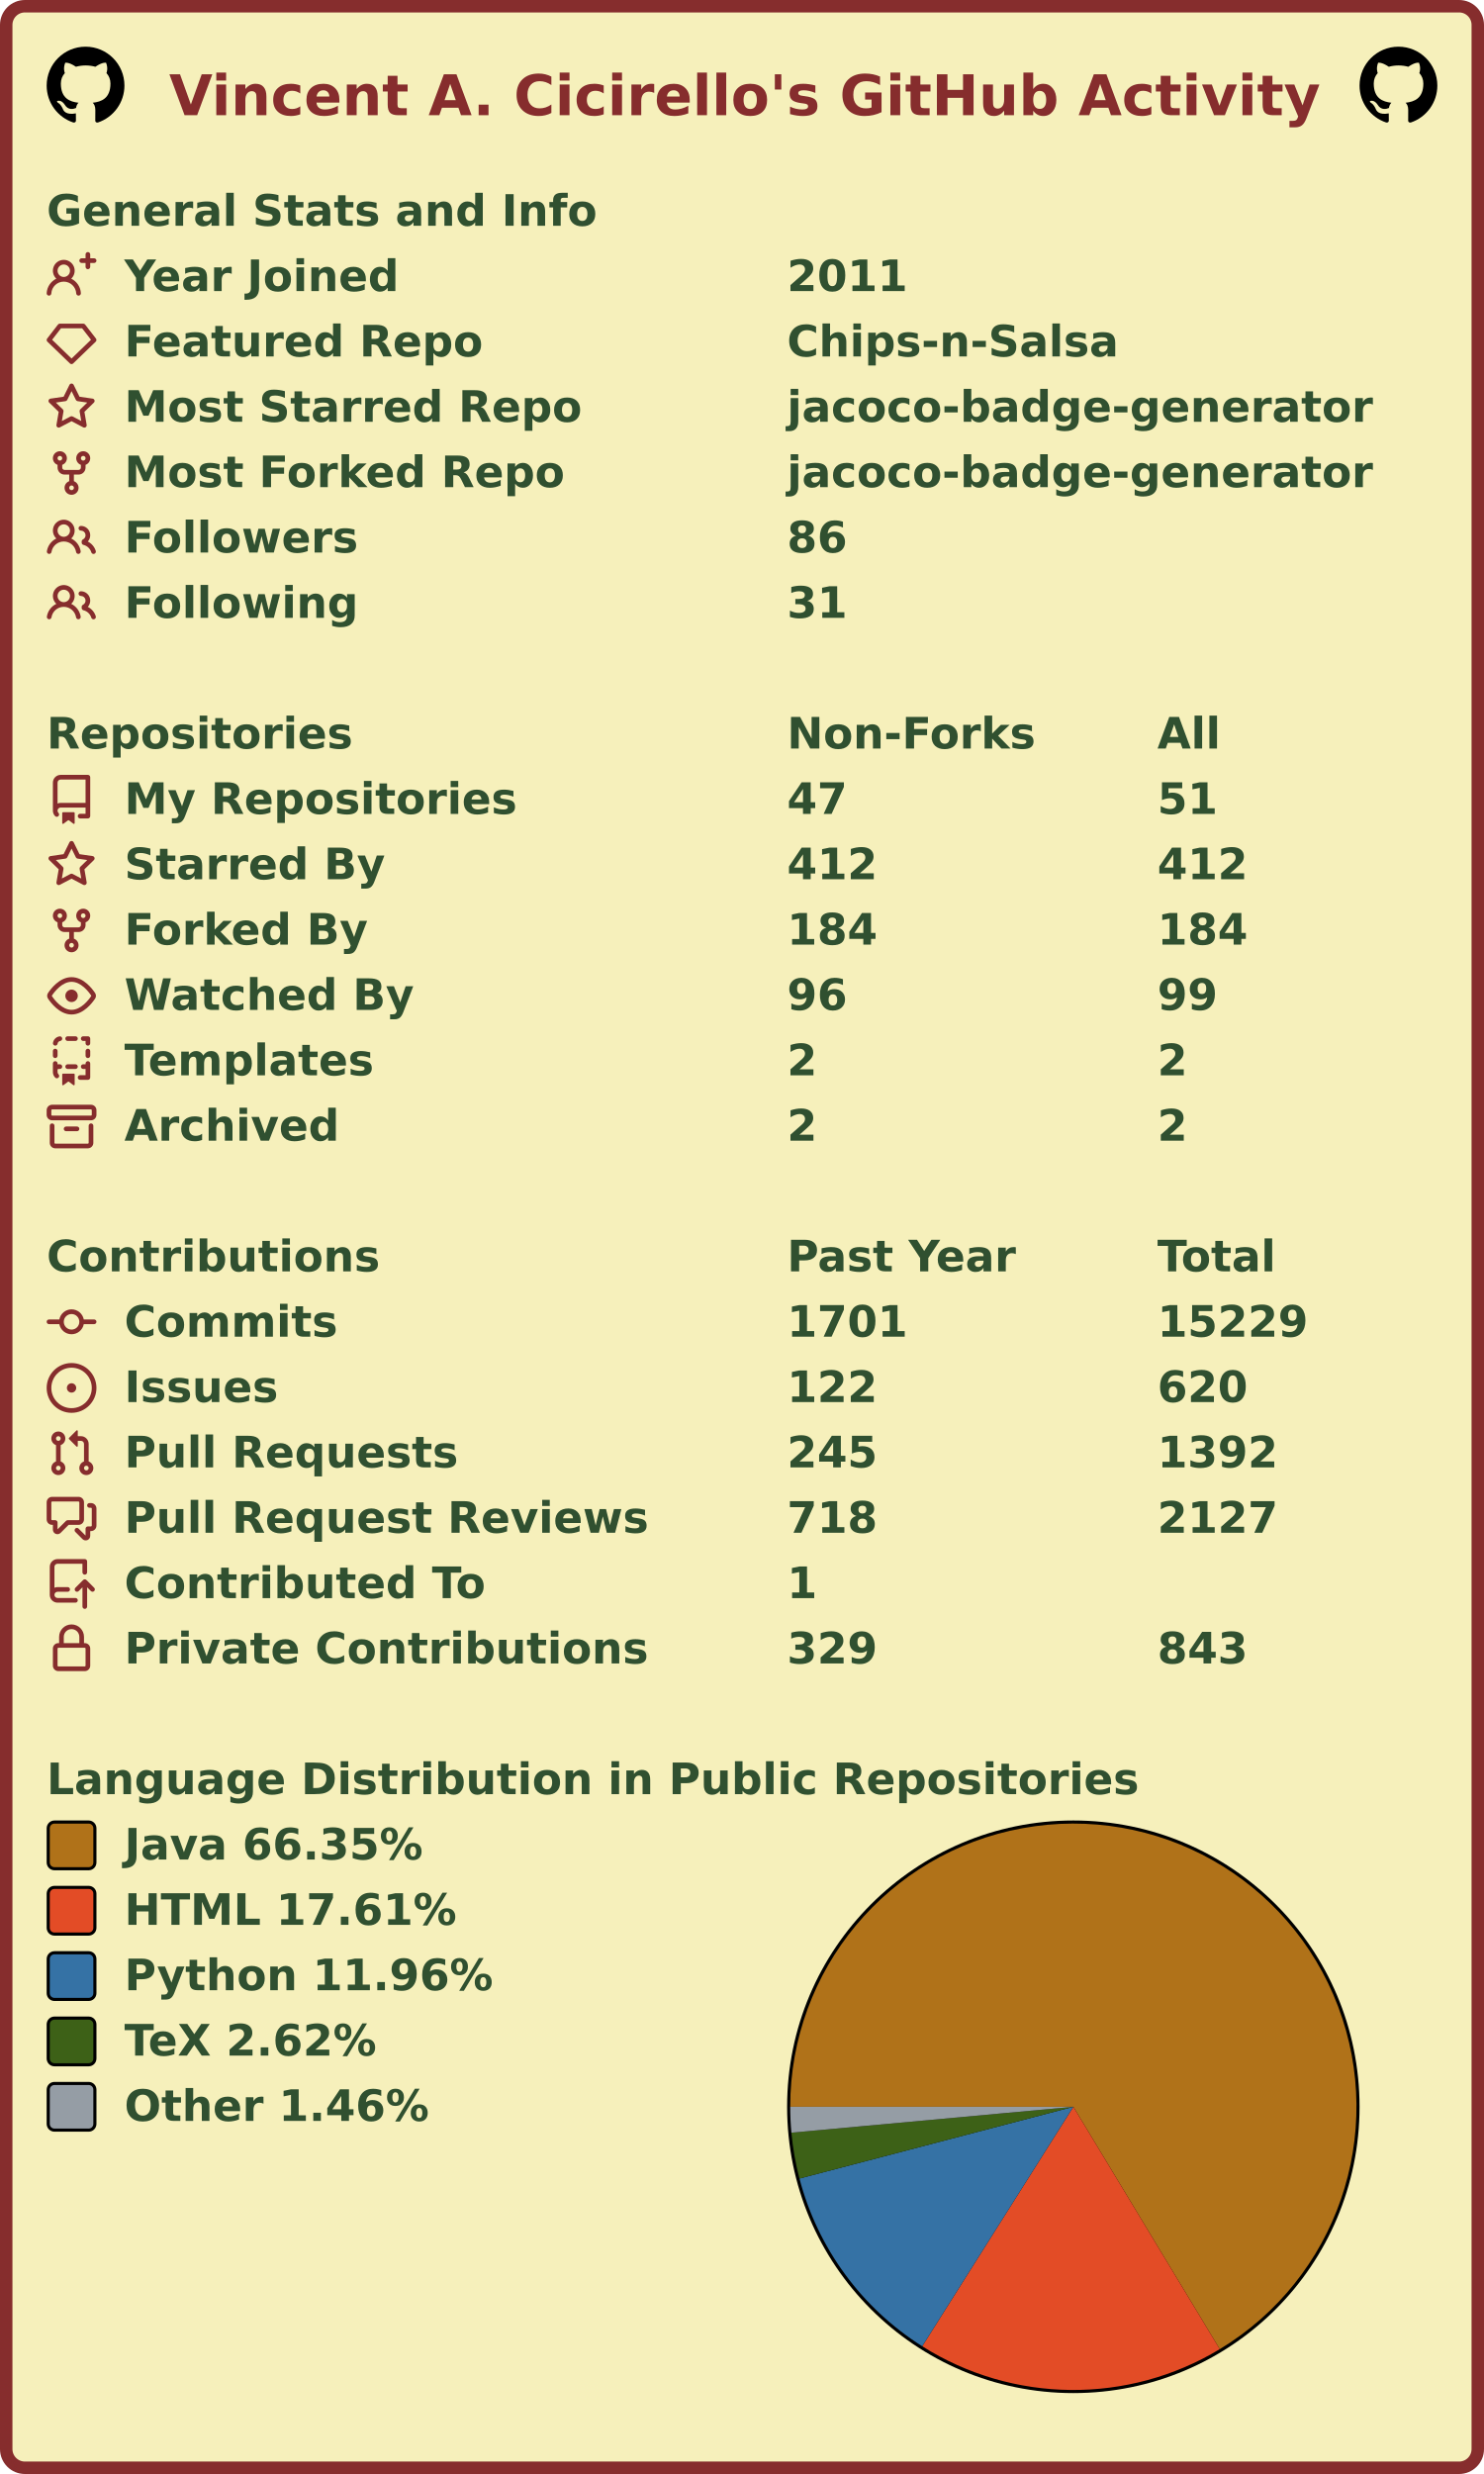
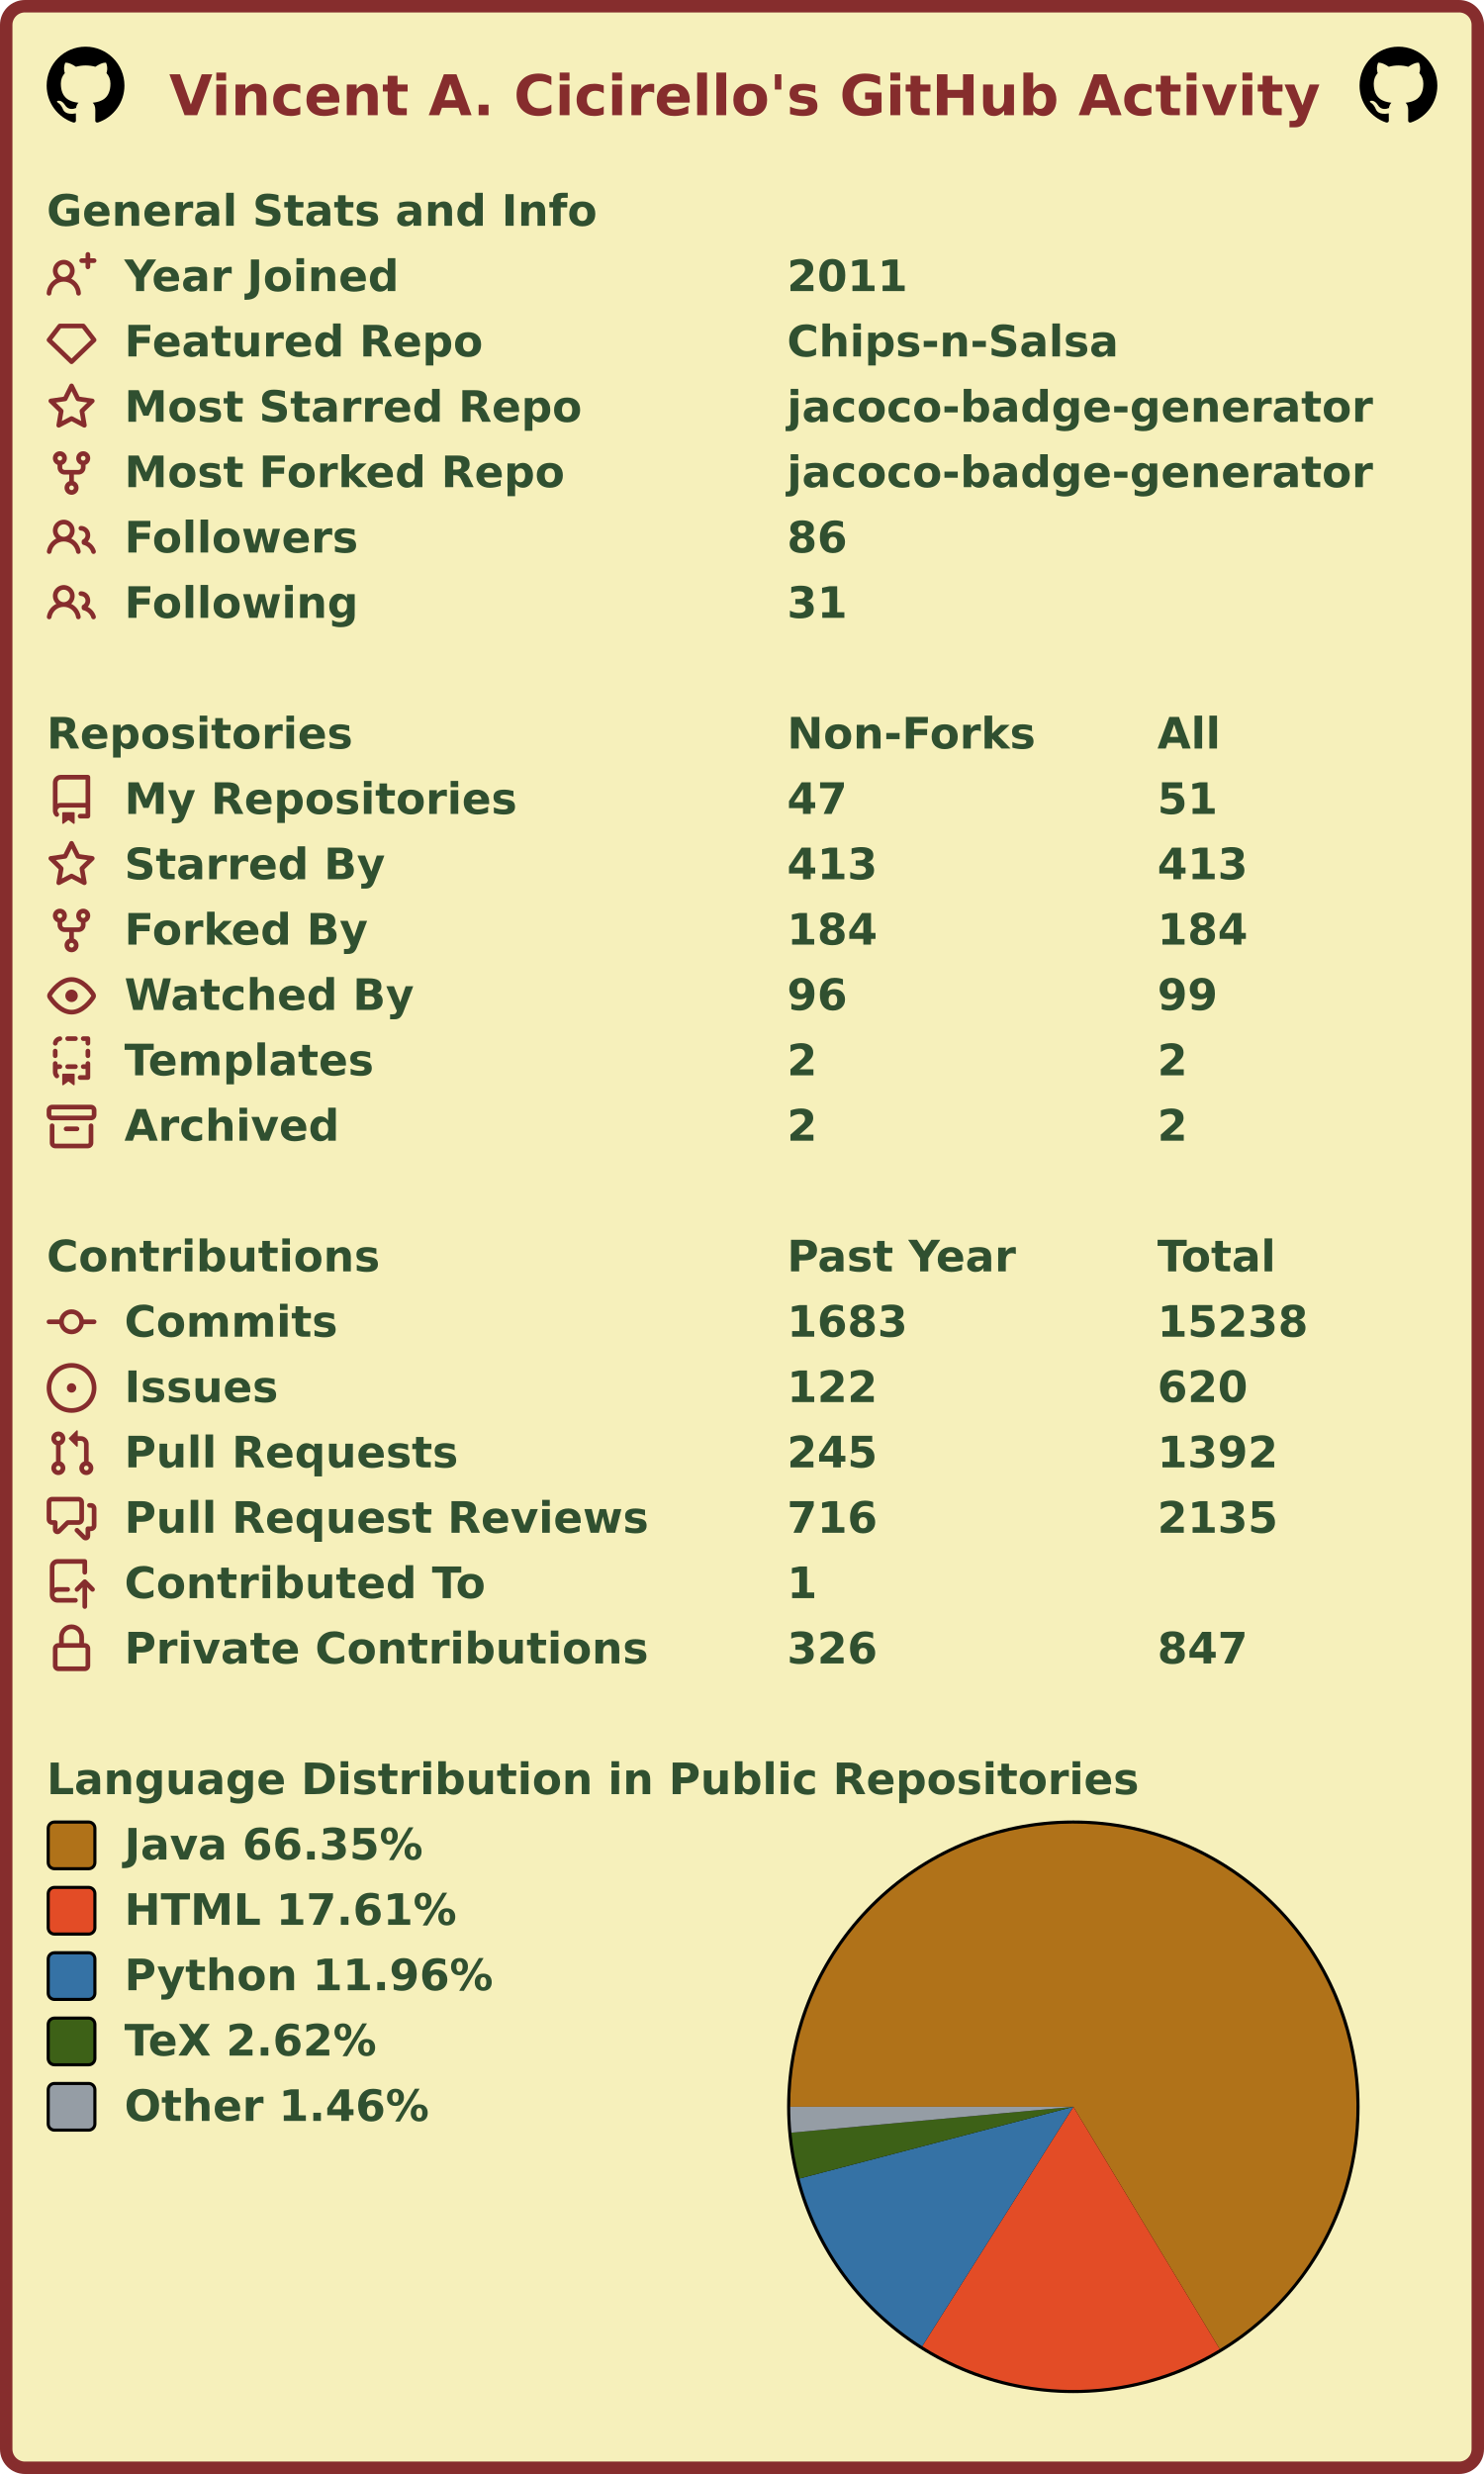
<svg xmlns="http://www.w3.org/2000/svg" width="477" height="795" viewBox="0 0 477 795" lang="en" xml:lang="en">
  <rect x="2" y="2" stroke-width="4" rx="6" width="473" height="791" stroke="#862d2d" fill="#f6f0bb" />
  <g font-weight="600" font-size="110pt" font-family="Verdana,Geneva,DejaVu Sans,sans-serif" text-rendering="geometricPrecision">
    <text x="442" y="301" lengthAdjust="spacingAndGlyphs" textLength="2985" transform="scale(0.123)" fill="#862d2d">Vincent A. Cicirello's GitHub Activity</text>
    <svg x="15" y="15" width="25" height="25" viewBox="0 0 16 16">
      <path fill="#000000" fill-rule="evenodd" d="M8 0C3.58 0 0 3.58 0 8c0 3.54 2.29 6.53 5.47 7.59.4.07.55-.17.55-.38 0-.19-.01-.82-.01-1.49-2.01.37-2.53-.49-2.69-.94-.09-.23-.48-.94-.82-1.13-.28-.15-.68-.52-.01-.53.63-.01 1.08.58 1.23.82.72 1.21 1.87.87 2.33.66.07-.52.28-.87.51-1.07-1.78-.2-3.64-.89-3.64-3.95 0-.87.31-1.59.82-2.15-.08-.2-.36-1.02.08-2.12 0 0 .67-.21 2.2.82.64-.18 1.32-.27 2-.27.68 0 1.36.09 2 .27 1.53-1.04 2.2-.82 2.2-.82.44 1.1.16 1.92.08 2.12.51.56.82 1.27.82 2.15 0 3.07-1.87 3.75-3.65 3.95.29.25.54.73.54 1.48 0 1.07-.01 1.93-.01 2.2 0 .21.15.46.55.38A8.013 8.013 0 0016 8c0-4.42-3.58-8-8-8z" />
    </svg>
    <svg x="437" y="15" width="25" height="25" viewBox="0 0 16 16">
      <path fill="#000000" fill-rule="evenodd" d="M8 0C3.58 0 0 3.58 0 8c0 3.54 2.29 6.53 5.47 7.59.4.07.55-.17.55-.38 0-.19-.01-.82-.01-1.49-2.01.37-2.53-.49-2.69-.94-.09-.23-.48-.94-.82-1.13-.28-.15-.68-.52-.01-.53.63-.01 1.08.58 1.23.82.72 1.21 1.87.87 2.33.66.07-.52.28-.87.51-1.07-1.78-.2-3.64-.89-3.64-3.95 0-.87.31-1.59.82-2.15-.08-.2-.36-1.02.08-2.12 0 0 .67-.21 2.2.82.64-.18 1.32-.27 2-.27.68 0 1.36.09 2 .27 1.53-1.04 2.2-.82 2.2-.82.44 1.1.16 1.92.08 2.12.51.56.82 1.27.82 2.15 0 3.07-1.87 3.75-3.65 3.95.29.25.54.73.54 1.48 0 1.07-.01 1.93-.01 2.2 0 .21.15.46.55.38A8.013 8.013 0 0016 8c0-4.42-3.58-8-8-8z" />
    </svg>
    <g transform="translate(0, 60)" fill="#305030">
      <g transform="translate(15, 0)">
        <g transform="scale(0.095)">
          <text x="0" y="132" textLength="1851" lengthAdjust="spacingAndGlyphs">General Stats and Info</text>
        </g>
      </g>
      <g transform="translate(15, 21)">
        <path fill="#862d2d" fill-rule="evenodd" d="M13.25 0a.75.75 0 01.75.75V2h1.25a.75.75 0 010 1.5H14v1.25a.75.75 0 01-1.5 0V3.5h-1.25a.75.75 0 010-1.5h1.25V.75a.75.75 0 01.75-.75zM5.5 4a2 2 0 100 4 2 2 0 000-4zm2.4 4.548a3.5 3.5 0 10-4.799 0 5.527 5.527 0 00-3.1 4.66.75.75 0 101.498.085A4.01 4.01 0 015.5 9.5a4.01 4.01 0 014.001 3.793.75.75 0 101.498-.086 5.527 5.527 0 00-3.1-4.659z" />
        <g transform="scale(0.095)">
          <text lengthAdjust="spacingAndGlyphs" textLength="932" x="263" y="132">Year Joined</text>
          <text lengthAdjust="spacingAndGlyphs" textLength="420" x="2505" y="132">2011</text>
        </g>
      </g>
      <g transform="translate(15, 42)">
        <path fill="#862d2d" fill-rule="evenodd" d="M3.637 2.291A.75.75 0 014.23 2h7.54a.75.75 0 01.593.291l3.48 4.5a.75.75 0 01-.072.999l-7.25 7a.75.75 0 01-1.042 0l-7.25-7a.75.75 0 01-.072-.999l3.48-4.5zM4.598 3.5L1.754 7.177 8 13.207l6.246-6.03L11.402 3.5H4.598z" />
        <g transform="scale(0.095)">
          <text lengthAdjust="spacingAndGlyphs" textLength="1215" x="263" y="132">Featured Repo</text>
          <text lengthAdjust="spacingAndGlyphs" textLength="1120" x="2505" y="132">Chips-n-Salsa</text>
        </g>
      </g>
      <g transform="translate(15, 63)">
        <path fill="#862d2d" fill-rule="evenodd" d="M8 .25a.75.75 0 01.673.418l1.882 3.815 4.21.612a.75.75 0 01.416 1.279l-3.046 2.97.719 4.192a.75.75 0 01-1.088.791L8 12.347l-3.766 1.98a.75.75 0 01-1.088-.79l.72-4.194L.818 6.374a.75.75 0 01.416-1.28l4.21-.611L7.327.668A.75.75 0 018 .25zm0 2.445L6.615 5.5a.75.75 0 01-.564.41l-3.097.45 2.24 2.184a.75.75 0 01.216.664l-.528 3.084 2.769-1.456a.75.75 0 01.698 0l2.77 1.456-.53-3.084a.75.75 0 01.216-.664l2.24-2.183-3.096-.45a.75.75 0 01-.564-.41L8 2.694v.001z" />
        <g transform="scale(0.095)">
          <text lengthAdjust="spacingAndGlyphs" textLength="1532" x="263" y="132">Most Starred Repo</text>
          <text lengthAdjust="spacingAndGlyphs" textLength="1986" x="2505" y="132">jacoco-badge-generator</text>
        </g>
      </g>
      <g transform="translate(15, 84)">
        <path fill="#862d2d" fill-rule="evenodd" d="M5 3.25a.75.75 0 11-1.5 0 .75.75 0 011.5 0zm0 2.122a2.25 2.25 0 10-1.5 0v.878A2.25 2.25 0 005.75 8.5h1.5v2.128a2.251 2.251 0 101.5 0V8.5h1.5a2.25 2.25 0 002.25-2.25v-.878a2.25 2.25 0 10-1.5 0v.878a.75.75 0 01-.75.75h-4.5A.75.75 0 015 6.25v-.878zm3.75 7.378a.75.75 0 11-1.5 0 .75.75 0 011.5 0zm3-8.75a.75.75 0 100-1.5.75.75 0 000 1.5z" />
        <g transform="scale(0.095)">
          <text lengthAdjust="spacingAndGlyphs" textLength="1485" x="263" y="132">Most Forked Repo</text>
          <text lengthAdjust="spacingAndGlyphs" textLength="1986" x="2505" y="132">jacoco-badge-generator</text>
        </g>
      </g>
      <g transform="translate(15, 105)">
        <path fill="#862d2d" fill-rule="evenodd" d="M5.5 3.5a2 2 0 100 4 2 2 0 000-4zM2 5.5a3.5 3.5 0 115.898 2.549 5.507 5.507 0 013.034 4.084.75.75 0 11-1.482.235 4.001 4.001 0 00-7.9 0 .75.75 0 01-1.482-.236A5.507 5.507 0 013.102 8.05 3.49 3.49 0 012 5.5zM11 4a.75.75 0 100 1.5 1.5 1.5 0 01.666 2.844.75.75 0 00-.416.672v.352a.75.75 0 00.574.73c1.2.289 2.162 1.2 2.522 2.372a.75.75 0 101.434-.44 5.01 5.01 0 00-2.56-3.012A3 3 0 0011 4z" />
        <g transform="scale(0.095)">
          <text lengthAdjust="spacingAndGlyphs" textLength="778" x="263" y="132">Followers</text>
          <text lengthAdjust="spacingAndGlyphs" textLength="210" x="2505" y="132">86</text>
        </g>
      </g>
      <g transform="translate(15, 126)">
        <path fill="#862d2d" fill-rule="evenodd" d="M5.5 3.5a2 2 0 100 4 2 2 0 000-4zM2 5.5a3.5 3.5 0 115.898 2.549 5.507 5.507 0 013.034 4.084.75.75 0 11-1.482.235 4.001 4.001 0 00-7.9 0 .75.75 0 01-1.482-.236A5.507 5.507 0 013.102 8.05 3.49 3.49 0 012 5.5zM11 4a.75.75 0 100 1.5 1.5 1.5 0 01.666 2.844.75.75 0 00-.416.672v.352a.75.75 0 00.574.73c1.2.289 2.162 1.2 2.522 2.372a.75.75 0 101.434-.44 5.01 5.01 0 00-2.56-3.012A3 3 0 0011 4z" />
        <g transform="scale(0.095)">
          <text lengthAdjust="spacingAndGlyphs" textLength="780" x="263" y="132">Following</text>
          <text lengthAdjust="spacingAndGlyphs" textLength="210" x="2505" y="132">31</text>
        </g>
      </g>
    </g>
    <g transform="translate(0, 228)" fill="#305030">
      <g transform="translate(15, 0)">
        <g transform="scale(0.095)">
          <text x="0" y="132" textLength="1020" lengthAdjust="spacingAndGlyphs">Repositories</text>
          <text x="2505" y="132" textLength="832" lengthAdjust="spacingAndGlyphs">Non-Forks</text>
          <text x="3758" y="132" textLength="206" lengthAdjust="spacingAndGlyphs">All</text>
        </g>
      </g>
      <g transform="translate(15, 21)">
        <path fill="#862d2d" fill-rule="evenodd" d="M2 2.5A2.5 2.5 0 014.5 0h8.75a.75.75 0 01.75.75v12.5a.75.75 0 01-.75.75h-2.5a.75.75 0 110-1.5h1.75v-2h-8a1 1 0 00-.714 1.7.75.75 0 01-1.072 1.05A2.495 2.495 0 012 11.5v-9zm10.5-1V9h-8c-.356 0-.694.074-1 .208V2.5a1 1 0 011-1h8zM5 12.25v3.25a.25.25 0 00.4.2l1.45-1.087a.25.25 0 01.3 0L8.6 15.7a.25.25 0 00.4-.2v-3.25a.25.25 0 00-.25-.25h-3.5a.25.25 0 00-.25.25z" />
        <g transform="scale(0.095)">
          <text lengthAdjust="spacingAndGlyphs" textLength="1312" x="263" y="132">My Repositories</text>
          <text lengthAdjust="spacingAndGlyphs" textLength="210" x="2505" y="132">47</text>
          <text lengthAdjust="spacingAndGlyphs" textLength="210" x="3758" y="132">51</text>
        </g>
      </g>
      <g transform="translate(15, 42)">
        <path fill="#862d2d" fill-rule="evenodd" d="M8 .25a.75.75 0 01.673.418l1.882 3.815 4.21.612a.75.75 0 01.416 1.279l-3.046 2.97.719 4.192a.75.75 0 01-1.088.791L8 12.347l-3.766 1.98a.75.75 0 01-1.088-.79l.72-4.194L.818 6.374a.75.75 0 01.416-1.28l4.21-.611L7.327.668A.75.75 0 018 .25zm0 2.445L6.615 5.5a.75.75 0 01-.564.41l-3.097.45 2.24 2.184a.75.75 0 01.216.664l-.528 3.084 2.769-1.456a.75.75 0 01.698 0l2.77 1.456-.53-3.084a.75.75 0 01.216-.664l2.24-2.183-3.096-.45a.75.75 0 01-.564-.41L8 2.694v.001z" />
        <g transform="scale(0.095)">
          <text lengthAdjust="spacingAndGlyphs" textLength="874" x="263" y="132">Starred By</text>
-           <text lengthAdjust="spacingAndGlyphs" textLength="315" x="2505" y="132">412</text>
-           <text lengthAdjust="spacingAndGlyphs" textLength="315" x="3758" y="132">412</text>
+           <text lengthAdjust="spacingAndGlyphs" textLength="315" x="2505" y="132">413</text>
+           <text lengthAdjust="spacingAndGlyphs" textLength="315" x="3758" y="132">413</text>
        </g>
      </g>
      <g transform="translate(15, 63)">
        <path fill="#862d2d" fill-rule="evenodd" d="M5 3.25a.75.75 0 11-1.5 0 .75.75 0 011.5 0zm0 2.122a2.25 2.25 0 10-1.5 0v.878A2.25 2.25 0 005.75 8.5h1.5v2.128a2.251 2.251 0 101.5 0V8.5h1.5a2.25 2.25 0 002.25-2.25v-.878a2.25 2.25 0 10-1.5 0v.878a.75.75 0 01-.75.75h-4.5A.75.75 0 015 6.25v-.878zm3.75 7.378a.75.75 0 11-1.5 0 .75.75 0 011.5 0zm3-8.75a.75.75 0 100-1.5.75.75 0 000 1.5z" />
        <g transform="scale(0.095)">
          <text lengthAdjust="spacingAndGlyphs" textLength="828" x="263" y="132">Forked By</text>
          <text lengthAdjust="spacingAndGlyphs" textLength="315" x="2505" y="132">184</text>
          <text lengthAdjust="spacingAndGlyphs" textLength="315" x="3758" y="132">184</text>
        </g>
      </g>
      <g transform="translate(15, 84)">
        <path fill="#862d2d" fill-rule="evenodd" d="M1.679 7.932c.412-.621 1.242-1.75 2.366-2.717C5.175 4.242 6.527 3.5 8 3.5c1.473 0 2.824.742 3.955 1.715 1.124.967 1.954 2.096 2.366 2.717a.119.119 0 010 .136c-.412.621-1.242 1.75-2.366 2.717C10.825 11.758 9.473 12.5 8 12.5c-1.473 0-2.824-.742-3.955-1.715C2.92 9.818 2.09 8.69 1.679 8.068a.119.119 0 010-.136zM8 2c-1.981 0-3.67.992-4.933 2.078C1.797 5.169.88 6.423.43 7.1a1.619 1.619 0 000 1.798c.45.678 1.367 1.932 2.637 3.024C4.329 13.008 6.019 14 8 14c1.981 0 3.67-.992 4.933-2.078 1.27-1.091 2.187-2.345 2.637-3.023a1.619 1.619 0 000-1.798c-.45-.678-1.367-1.932-2.637-3.023C11.671 2.992 9.981 2 8 2zm0 8a2 2 0 100-4 2 2 0 000 4z" />
        <g transform="scale(0.095)">
          <text lengthAdjust="spacingAndGlyphs" textLength="993" x="263" y="132">Watched By</text>
          <text lengthAdjust="spacingAndGlyphs" textLength="210" x="2505" y="132">96</text>
          <text lengthAdjust="spacingAndGlyphs" textLength="210" x="3758" y="132">99</text>
        </g>
      </g>
      <g transform="translate(15, 105)">
        <path fill="#862d2d" fill-rule="evenodd" d="M6 .75A.75.75 0 016.75 0h2.5a.75.75 0 010 1.5h-2.5A.75.75 0 016 .75zm5 0a.75.75 0 01.75-.75h1.5a.75.75 0 01.75.75v1.5a.75.75 0 01-1.5 0V1.5h-.75A.75.75 0 0111 .75zM4.992.662a.75.75 0 01-.636.848c-.436.063-.783.41-.846.846a.75.75 0 01-1.485-.212A2.501 2.501 0 014.144.025a.75.75 0 01.848.637zM2.75 4a.75.75 0 01.75.75v1.5a.75.75 0 01-1.5 0v-1.5A.75.75 0 012.75 4zm10.5 0a.75.75 0 01.75.75v1.5a.75.75 0 01-1.5 0v-1.5a.75.75 0 01.75-.75zM2.75 8a.75.75 0 01.75.75v.268A1.72 1.72 0 013.75 9h.5a.75.75 0 010 1.5h-.5a.25.25 0 00-.25.25v.75c0 .28.114.532.3.714a.75.75 0 01-1.05 1.072A2.495 2.495 0 012 11.5V8.75A.75.75 0 012.75 8zm10.5 0a.75.75 0 01.75.75v4.5a.75.75 0 01-.75.75h-2.5a.75.75 0 010-1.5h1.75v-2h-.75a.75.75 0 010-1.5h.75v-.25a.75.75 0 01.75-.75zM6 9.75A.75.75 0 016.75 9h2.5a.75.75 0 010 1.5h-2.5A.75.75 0 016 9.75zm-1 2.5v3.25a.25.25 0 00.4.2l1.45-1.087a.25.25 0 01.3 0L8.6 15.7a.25.25 0 00.4-.2v-3.25a.25.25 0 00-.25-.25h-3.5a.25.25 0 00-.25.25z" />
        <g transform="scale(0.095)">
          <text lengthAdjust="spacingAndGlyphs" textLength="868" x="263" y="132">Templates</text>
          <text lengthAdjust="spacingAndGlyphs" textLength="105" x="2505" y="132">2</text>
          <text lengthAdjust="spacingAndGlyphs" textLength="105" x="3758" y="132">2</text>
        </g>
      </g>
      <g transform="translate(15, 126)">
        <path fill="#862d2d" fill-rule="evenodd" d="M1.75 2.5a.25.25 0 00-.25.25v1.5c0 .138.112.25.25.25h12.5a.25.25 0 00.25-.25v-1.5a.25.25 0 00-.25-.25H1.75zM0 2.75C0 1.784.784 1 1.75 1h12.5c.966 0 1.75.784 1.75 1.75v1.5A1.75 1.75 0 0114.25 6H1.75A1.75 1.75 0 010 4.25v-1.5zM1.75 7a.75.75 0 01.75.75v5.5c0 .138.112.25.25.25h10.5a.25.25 0 00.25-.25v-5.5a.75.75 0 111.5 0v5.5A1.75 1.75 0 0113.25 15H2.75A1.75 1.75 0 011 13.25v-5.5A.75.75 0 011.75 7zm4.5 1a.75.75 0 000 1.5h3.5a.75.75 0 100-1.5h-3.5z" />
        <g transform="scale(0.095)">
          <text lengthAdjust="spacingAndGlyphs" textLength="726" x="263" y="132">Archived</text>
          <text lengthAdjust="spacingAndGlyphs" textLength="105" x="2505" y="132">2</text>
          <text lengthAdjust="spacingAndGlyphs" textLength="105" x="3758" y="132">2</text>
        </g>
      </g>
    </g>
    <g transform="translate(0, 396)" fill="#305030">
      <g transform="translate(15, 0)">
        <g transform="scale(0.095)">
          <text x="0" y="132" textLength="1112" lengthAdjust="spacingAndGlyphs">Contributions</text>
          <text x="2505" y="132" textLength="774" lengthAdjust="spacingAndGlyphs">Past Year</text>
          <text x="3758" y="132" textLength="414" lengthAdjust="spacingAndGlyphs">Total</text>
        </g>
      </g>
      <g transform="translate(15, 21)">
        <path fill="#862d2d" fill-rule="evenodd" d="M10.5 7.75a2.5 2.5 0 11-5 0 2.5 2.5 0 015 0zm1.43.75a4.002 4.002 0 01-7.86 0H.75a.75.75 0 110-1.5h3.32a4.001 4.001 0 017.86 0h3.32a.75.75 0 110 1.5h-3.32z" />
        <g transform="scale(0.095)">
          <text lengthAdjust="spacingAndGlyphs" textLength="734" x="263" y="132">Commits</text>
-           <text lengthAdjust="spacingAndGlyphs" textLength="420" x="2505" y="132">1701</text>
-           <text lengthAdjust="spacingAndGlyphs" textLength="525" x="3758" y="132">15229</text>
+           <text lengthAdjust="spacingAndGlyphs" textLength="420" x="2505" y="132">1683</text>
+           <text lengthAdjust="spacingAndGlyphs" textLength="525" x="3758" y="132">15238</text>
        </g>
      </g>
      <g transform="translate(15, 42)">
        <path fill="#862d2d" d="M8 9.5a1.5 1.5 0 100-3 1.5 1.5 0 000 3z" />
        <path fill="#862d2d" fill-rule="evenodd" d="M8 0a8 8 0 100 16A8 8 0 008 0zM1.5 8a6.5 6.5 0 1113 0 6.5 6.5 0 01-13 0z" />
        <g transform="scale(0.095)">
          <text lengthAdjust="spacingAndGlyphs" textLength="512" x="263" y="132">Issues</text>
          <text lengthAdjust="spacingAndGlyphs" textLength="315" x="2505" y="132">122</text>
          <text lengthAdjust="spacingAndGlyphs" textLength="315" x="3758" y="132">620</text>
        </g>
      </g>
      <g transform="translate(15, 63)">
        <path fill="#862d2d" fill-rule="evenodd" d="M7.177 3.073L9.573.677A.25.25 0 0110 .854v4.792a.25.25 0 01-.427.177L7.177 3.427a.25.25 0 010-.354zM3.75 2.5a.75.75 0 100 1.5.75.75 0 000-1.5zm-2.25.75a2.25 2.25 0 113 2.122v5.256a2.251 2.251 0 11-1.5 0V5.372A2.25 2.25 0 011.5 3.25zM11 2.5h-1V4h1a1 1 0 011 1v5.628a2.251 2.251 0 101.5 0V5A2.5 2.5 0 0011 2.5zm1 10.25a.75.75 0 111.5 0 .75.75 0 01-1.5 0zM3.75 12a.75.75 0 100 1.5.75.75 0 000-1.5z" />
        <g transform="scale(0.095)">
          <text lengthAdjust="spacingAndGlyphs" textLength="1113" x="263" y="132">Pull Requests</text>
          <text lengthAdjust="spacingAndGlyphs" textLength="315" x="2505" y="132">245</text>
          <text lengthAdjust="spacingAndGlyphs" textLength="420" x="3758" y="132">1392</text>
        </g>
      </g>
      <g transform="translate(15, 84)">
        <path fill="#862d2d" fill-rule="evenodd" d="M1.5 2.75a.25.25 0 01.25-.25h8.5a.25.25 0 01.25.25v5.5a.25.25 0 01-.25.25h-3.5a.75.75 0 00-.53.22L3.5 11.44V9.25a.75.75 0 00-.75-.75h-1a.25.25 0 01-.25-.25v-5.5zM1.75 1A1.75 1.75 0 000 2.75v5.5C0 9.216.784 10 1.75 10H2v1.543a1.457 1.457 0 002.487 1.03L7.061 10h3.189A1.75 1.75 0 0012 8.25v-5.5A1.75 1.75 0 0010.25 1h-8.5zM14.5 4.75a.25.25 0 00-.25-.25h-.5a.75.75 0 110-1.5h.5c.966 0 1.75.784 1.75 1.75v5.5A1.75 1.75 0 0114.25 12H14v1.543a1.457 1.457 0 01-2.487 1.03L9.22 12.28a.75.75 0 111.06-1.06l2.22 2.22v-2.19a.75.75 0 01.75-.75h1a.25.25 0 00.25-.25v-5.5z" />
        <g transform="scale(0.095)">
          <text lengthAdjust="spacingAndGlyphs" textLength="1762" x="263" y="132">Pull Request Reviews</text>
-           <text lengthAdjust="spacingAndGlyphs" textLength="315" x="2505" y="132">718</text>
-           <text lengthAdjust="spacingAndGlyphs" textLength="420" x="3758" y="132">2127</text>
+           <text lengthAdjust="spacingAndGlyphs" textLength="315" x="2505" y="132">716</text>
+           <text lengthAdjust="spacingAndGlyphs" textLength="420" x="3758" y="132">2135</text>
        </g>
      </g>
      <g transform="translate(15, 105)">
        <path fill="#862d2d" fill-rule="evenodd" d="M1 2.5A2.5 2.5 0 013.5 0h8.75a.75.75 0 01.75.75v3.5a.75.75 0 01-1.5 0V1.5h-8a1 1 0 00-1 1v6.708A2.492 2.492 0 013.5 9h3.25a.75.75 0 010 1.5H3.5a1 1 0 100 2h5.75a.75.75 0 010 1.5H3.5A2.5 2.5 0 011 11.5v-9zm13.23 7.79a.75.75 0 001.06-1.06l-2.505-2.505a.75.75 0 00-1.06 0L9.22 9.229a.75.75 0 001.06 1.061l1.225-1.224v6.184a.75.75 0 001.5 0V9.066l1.224 1.224z" />
        <g transform="scale(0.095)">
          <text lengthAdjust="spacingAndGlyphs" textLength="1234" x="263" y="132">Contributed To</text>
          <text lengthAdjust="spacingAndGlyphs" textLength="105" x="2505" y="132">1</text>
        </g>
      </g>
      <g transform="translate(15, 126)">
        <path fill="#862d2d" fill-rule="evenodd" d="M4 4v2h-.25A1.75 1.75 0 002 7.75v5.5c0 .966.784 1.75 1.75 1.75h8.5A1.75 1.75 0 0014 13.25v-5.5A1.75 1.75 0 0012.25 6H12V4a4 4 0 10-8 0zm6.5 2V4a2.5 2.5 0 00-5 0v2h5zM12 7.5h.25a.25.25 0 01.25.25v5.5a.25.25 0 01-.25.25h-8.5a.25.25 0 01-.25-.25v-5.5a.25.25 0 01.25-.25H12z" />
        <g transform="scale(0.095)">
          <text lengthAdjust="spacingAndGlyphs" textLength="1742" x="263" y="132">Private Contributions</text>
-           <text lengthAdjust="spacingAndGlyphs" textLength="315" x="2505" y="132">329</text>
-           <text lengthAdjust="spacingAndGlyphs" textLength="315" x="3758" y="132">843</text>
+           <text lengthAdjust="spacingAndGlyphs" textLength="315" x="2505" y="132">326</text>
+           <text lengthAdjust="spacingAndGlyphs" textLength="315" x="3758" y="132">847</text>
        </g>
      </g>
    </g>
    <g transform="translate(0, 564)" fill="#305030">
      <g transform="translate(15, 0)">
        <g transform="scale(0.095)">
          <text x="0" y="132" textLength="3652" lengthAdjust="spacingAndGlyphs">Language Distribution in Public Repositories</text>
        </g>
      </g>
      <g transform="translate(253, 21)">
        <circle cx="92" cy="92" r="92" fill="#000000" />
      </g>
      <g transform="translate(254, 22)">
        <g>
          <path fill-rule="evenodd" fill="#b07219" d="M 0.0,91 A 91 91 0 1 1 138.068 168.882 L 91,91 Z" />
          <path fill-rule="evenodd" fill="#e34c26" d="M 138.068,168.882 A 91 91 0 0 1 42.422 167.949 L 91,91 Z" />
          <path fill-rule="evenodd" fill="#3572A5" d="M 42.422,167.949 A 91 91 0 0 1 2.969 114.057 L 91,91 Z" />
          <path fill-rule="evenodd" fill="#3D6117" d="M 2.969,114.057 A 91 91 0 0 1 0.38 99.313 L 91,91 Z" />
          <path fill-rule="evenodd" fill="#959da5" d="M 0.38,99.313 A 91 91 0 0 1 0.0 91 L 91,91 Z" />
          <animateTransform attributeName="transform" attributeType="XML" type="rotate" from="0 91 91" to="360 91 91" dur="10s" repeatCount="indefinite" />
        </g>
      </g>
      <g transform="translate(15, 21)">
        <rect x="0.5" y="0.5" rx="2" width="15" height="15" fill="#b07219" stroke-width="1" stroke="#000000" />
        <text transform="scale(0.095)" x="263" y="132" textLength="1038" lengthAdjust="spacingAndGlyphs">Java 66.35%</text>
      </g>
      <g transform="translate(15, 42)">
        <rect x="0.5" y="0.5" rx="2" width="15" height="15" fill="#e34c26" stroke-width="1" stroke="#000000" />
        <text transform="scale(0.095)" x="263" y="132" textLength="1142" lengthAdjust="spacingAndGlyphs">HTML 17.61%</text>
      </g>
      <g transform="translate(15, 63)">
        <rect x="0.5" y="0.5" rx="2" width="15" height="15" fill="#3572A5" stroke-width="1" stroke="#000000" />
        <text transform="scale(0.095)" x="263" y="132" textLength="1254" lengthAdjust="spacingAndGlyphs">Python 11.96%</text>
      </g>
      <g transform="translate(15, 84)">
        <rect x="0.5" y="0.5" rx="2" width="15" height="15" fill="#3D6117" stroke-width="1" stroke="#000000" />
        <text transform="scale(0.095)" x="263" y="132" textLength="894" lengthAdjust="spacingAndGlyphs">TeX 2.62%</text>
      </g>
      <g transform="translate(15, 105)">
        <rect x="0.5" y="0.5" rx="2" width="15" height="15" fill="#959da5" stroke-width="1" stroke="#000000" />
        <text transform="scale(0.095)" x="263" y="132" textLength="1047" lengthAdjust="spacingAndGlyphs">Other 1.46%</text>
      </g>
    </g>
  </g>
</svg>
